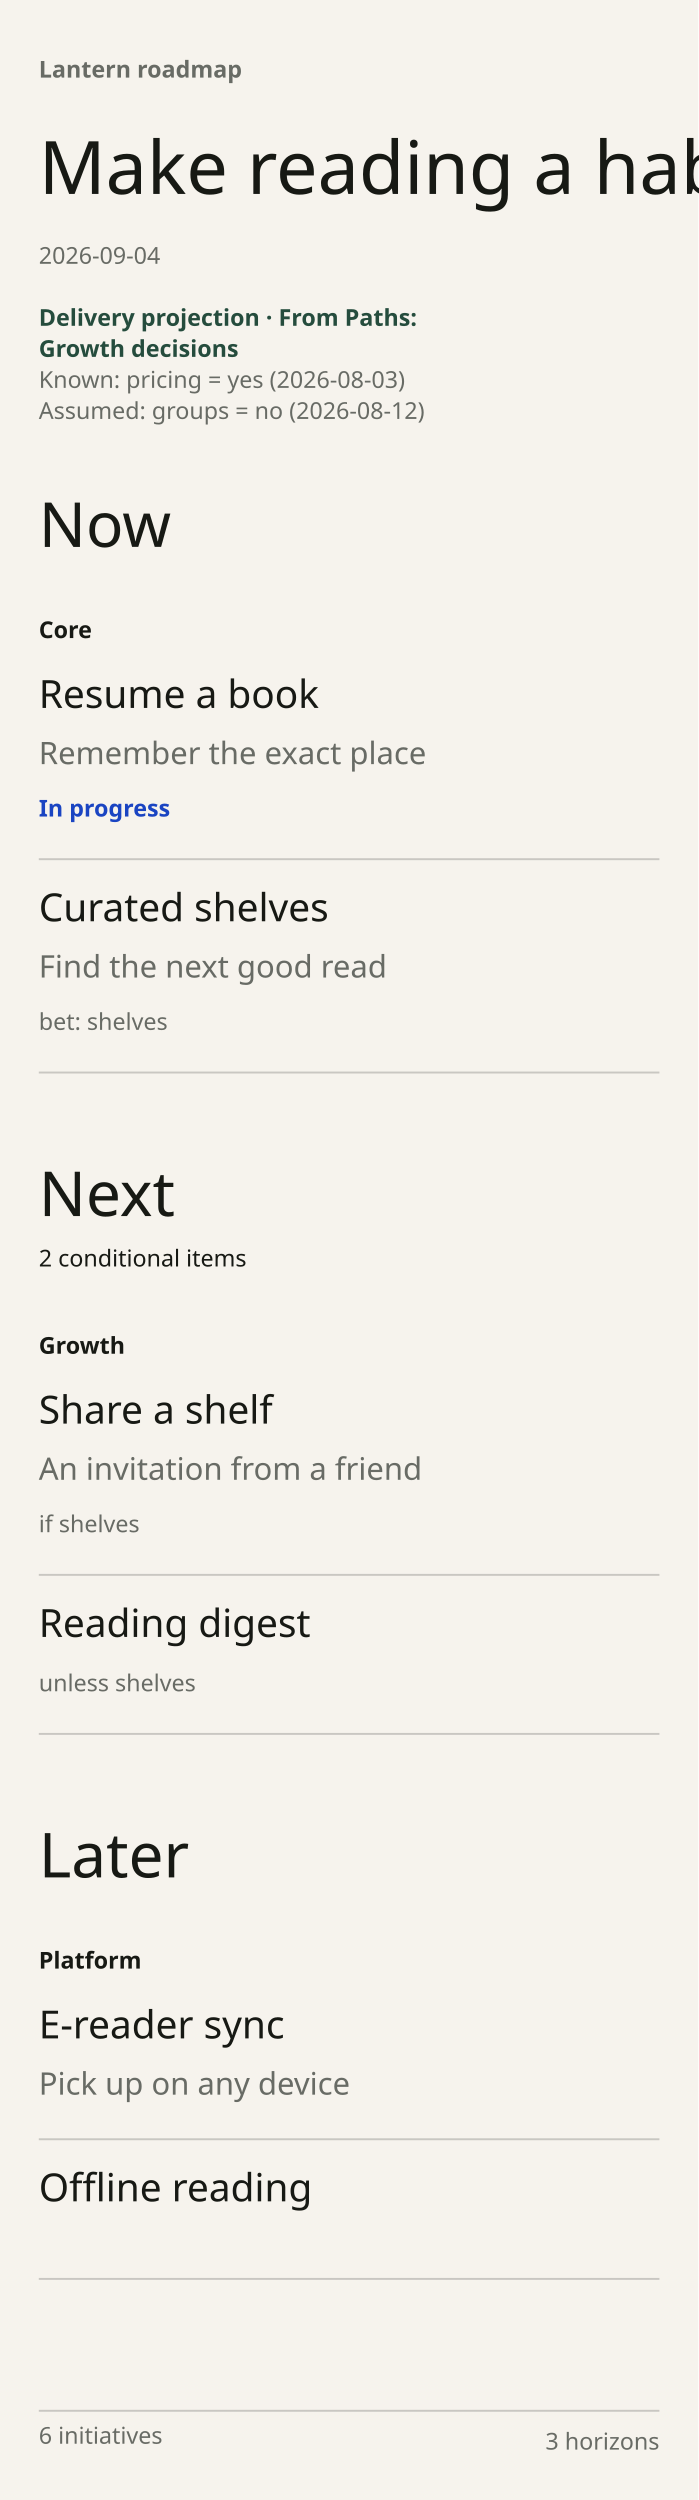
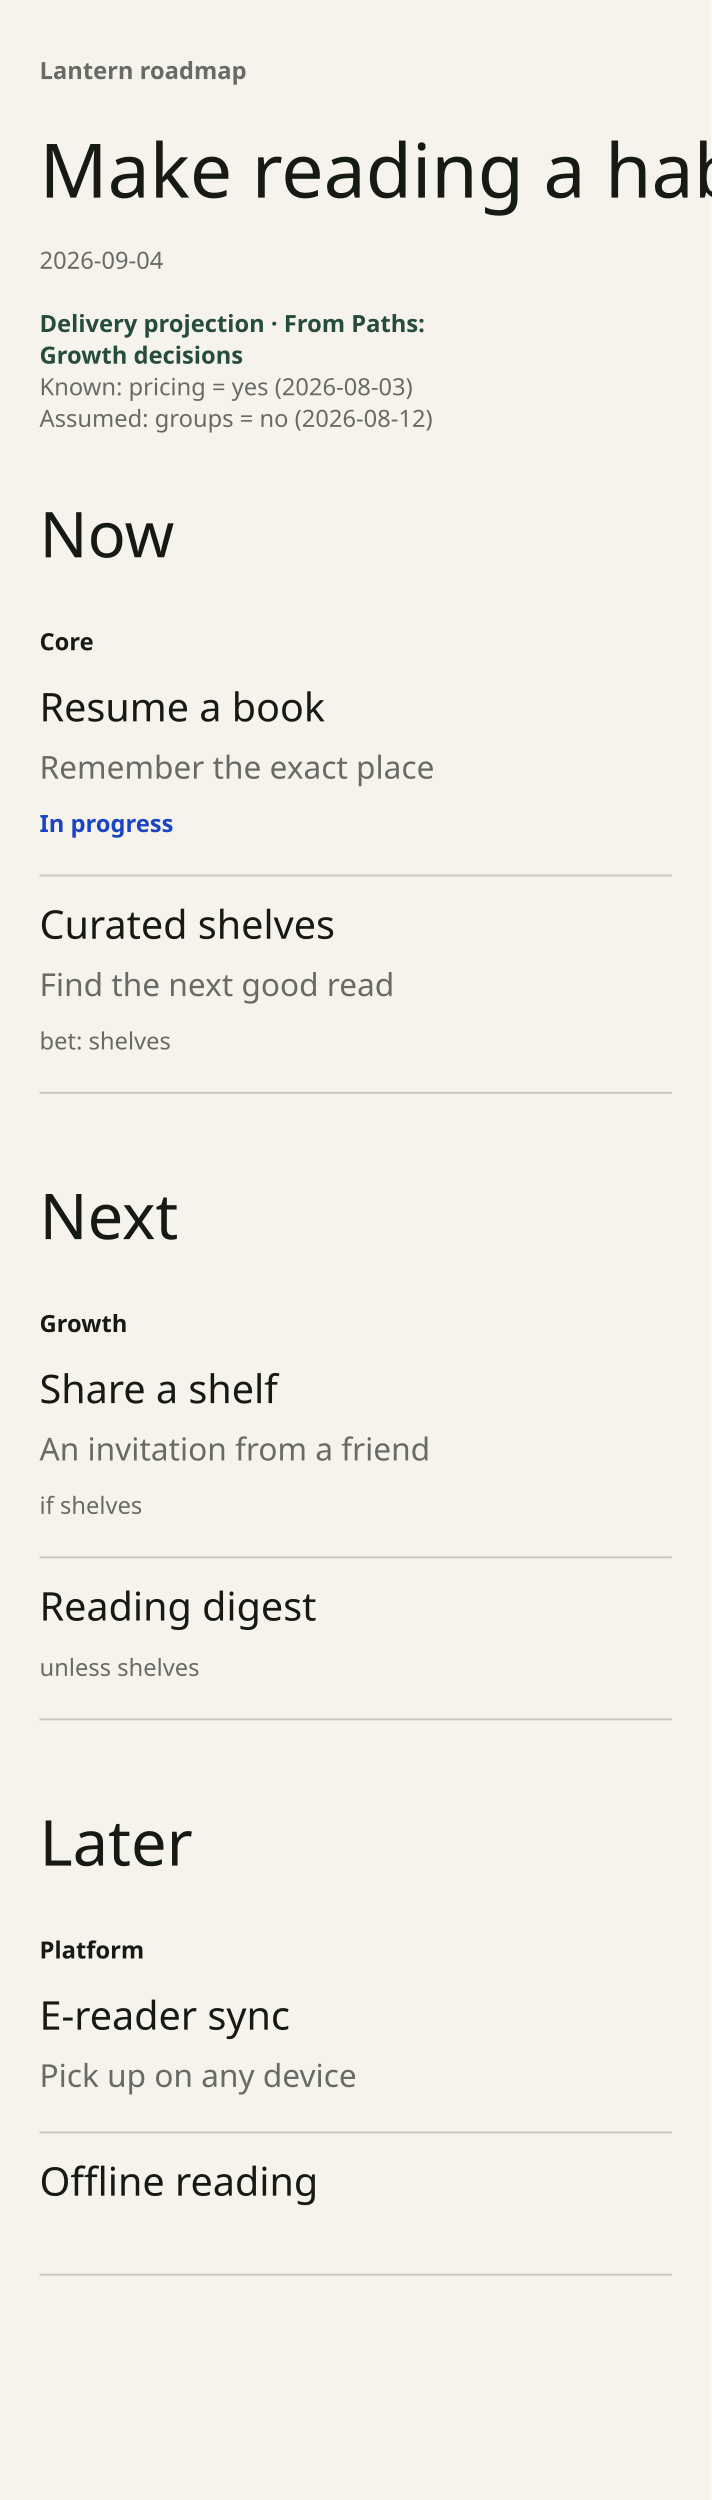
- <svg xmlns="http://www.w3.org/2000/svg" width="360" height="1289" viewBox="0 0 360 1289" font-family="DM Sans" data-chapter-layout="grid" data-min-readable-scale="1">
-   <rect x="0" y="0" width="360" height="1289" fill="#F6F3ED" />
+ <svg xmlns="http://www.w3.org/2000/svg" width="360" height="1265" viewBox="0 0 360 1265" font-family="DM Sans" data-chapter-layout="grid" data-min-readable-scale="1">
+   <rect x="0" y="0" width="360" height="1265" fill="#F6F3ED" />
  <text x="20" y="40" font-family="DM Sans" font-size="12" font-weight="600" fill="#686B65">Lantern roadmap</text>
  <text x="20" y="100" font-family="Instrument Serif" font-size="38" font-weight="400" fill="#171914">Make reading a habit</text>
  <text x="20" y="136" font-family="DM Sans" font-size="12" font-weight="400" fill="#686B65">2026-09-04</text>
  <text x="20" y="168" font-family="DM Sans" font-size="12" font-weight="600" fill="#254C3D">Delivery projection · From Paths:</text>
  <text x="20" y="184" font-family="DM Sans" font-size="12" font-weight="600" fill="#254C3D">Growth decisions</text>
  <text x="20" y="200" font-family="DM Sans" font-size="12" font-weight="400" fill="#686B65">Known: pricing = yes (2026-08-03)</text>
  <text x="20" y="216" font-family="DM Sans" font-size="12" font-weight="400" fill="#686B65">Assumed: groups = no (2026-08-12)</text>
  <text x="20" y="282" font-family="Instrument Serif" font-size="32" font-weight="400" fill="#171914">Now</text>
  <text x="20" y="329" font-family="DM Sans" font-size="12" font-weight="600" fill="#171914">Core</text>
  <text x="20" y="627" font-family="Instrument Serif" font-size="32" font-weight="400" fill="#171914">Next</text>
-   <text x="20" y="653" font-family="DM Sans" font-size="12" font-weight="400" fill="#171914">2 conditional items</text>
-   <text x="20" y="698" font-family="DM Sans" font-size="12" font-weight="600" fill="#171914">Growth</text>
-   <text x="20" y="968" font-family="Instrument Serif" font-size="32" font-weight="400" fill="#171914">Later</text>
-   <text x="20" y="1015" font-family="DM Sans" font-size="12" font-weight="600" fill="#171914">Platform</text>
+   <text x="20" y="674" font-family="DM Sans" font-size="12" font-weight="600" fill="#171914">Growth</text>
+   <text x="20" y="944" font-family="Instrument Serif" font-size="32" font-weight="400" fill="#171914">Later</text>
+   <text x="20" y="991" font-family="DM Sans" font-size="12" font-weight="600" fill="#171914">Platform</text>
  <g data-key="resume a book" data-item-title="Resume a book" data-world-state="live">
    <rect x="20" y="345" width="320" height="98" fill="transparent" />
    <text x="20" y="365" font-family="DM Sans" font-size="20" font-weight="500" fill="#171914">Resume a book</text>
    <text x="20" y="394" font-family="DM Sans" font-size="16" font-weight="400" fill="#686B65">Remember the exact place</text>
    <text x="20" y="421" font-family="DM Sans" font-size="12" font-weight="600" fill="#1A44C2">In progress</text>
    <line x1="20" y1="443" x2="340" y2="443" stroke="#c9c7c2" stroke-width="1" />
  </g>
  <g data-key="curated shelves" data-item-title="Curated shelves" data-world-state="live">
    <rect x="20" y="455" width="320" height="98" fill="transparent" />
    <text x="20" y="475" font-family="DM Sans" font-size="20" font-weight="500" fill="#171914">Curated shelves</text>
    <text x="20" y="504" font-family="DM Sans" font-size="16" font-weight="400" fill="#686B65">Find the next good read</text>
    <text x="20" y="531" font-family="DM Sans" font-size="12" font-weight="400" fill="#686B65">bet: shelves</text>
    <line x1="20" y1="553" x2="340" y2="553" stroke="#c9c7c2" stroke-width="1" />
  </g>
  <g data-key="share a shelf" data-item-title="Share a shelf" data-world-state="cond">
-     <rect x="20" y="714" width="320" height="98" fill="transparent" />
-     <text x="20" y="734" font-family="DM Sans" font-size="20" font-weight="500" fill="#171914">Share a shelf</text>
-     <text x="20" y="763" font-family="DM Sans" font-size="16" font-weight="400" fill="#686B65">An invitation from a friend</text>
-     <text x="20" y="790" font-family="DM Sans" font-size="12" font-weight="400" fill="#686B65">if shelves</text>
-     <line x1="20" y1="812" x2="340" y2="812" stroke="#c9c7c2" stroke-width="1" />
+     <rect x="20" y="690" width="320" height="98" fill="transparent" />
+     <text x="20" y="710" font-family="DM Sans" font-size="20" font-weight="500" fill="#171914">Share a shelf</text>
+     <text x="20" y="739" font-family="DM Sans" font-size="16" font-weight="400" fill="#686B65">An invitation from a friend</text>
+     <text x="20" y="766" font-family="DM Sans" font-size="12" font-weight="400" fill="#686B65">if shelves</text>
+     <line x1="20" y1="788" x2="340" y2="788" stroke="#c9c7c2" stroke-width="1" />
  </g>
  <g data-key="reading digest" data-item-title="Reading digest" data-world-state="cond">
-     <rect x="20" y="824" width="320" height="70" fill="transparent" />
-     <text x="20" y="844" font-family="DM Sans" font-size="20" font-weight="500" fill="#171914">Reading digest</text>
-     <text x="20" y="872" font-family="DM Sans" font-size="12" font-weight="400" fill="#686B65">unless shelves</text>
-     <line x1="20" y1="894" x2="340" y2="894" stroke="#c9c7c2" stroke-width="1" />
+     <rect x="20" y="800" width="320" height="70" fill="transparent" />
+     <text x="20" y="820" font-family="DM Sans" font-size="20" font-weight="500" fill="#171914">Reading digest</text>
+     <text x="20" y="848" font-family="DM Sans" font-size="12" font-weight="400" fill="#686B65">unless shelves</text>
+     <line x1="20" y1="870" x2="340" y2="870" stroke="#c9c7c2" stroke-width="1" />
  </g>
  <g data-key="e-reader sync" data-item-title="E-reader sync" data-world-state="live">
-     <rect x="20" y="1031" width="320" height="72" fill="transparent" />
-     <text x="20" y="1051" font-family="DM Sans" font-size="20" font-weight="500" fill="#171914">E-reader sync</text>
-     <text x="20" y="1080" font-family="DM Sans" font-size="16" font-weight="400" fill="#686B65">Pick up on any device</text>
-     <line x1="20" y1="1103" x2="340" y2="1103" stroke="#c9c7c2" stroke-width="1" />
+     <rect x="20" y="1007" width="320" height="72" fill="transparent" />
+     <text x="20" y="1027" font-family="DM Sans" font-size="20" font-weight="500" fill="#171914">E-reader sync</text>
+     <text x="20" y="1056" font-family="DM Sans" font-size="16" font-weight="400" fill="#686B65">Pick up on any device</text>
+     <line x1="20" y1="1079" x2="340" y2="1079" stroke="#c9c7c2" stroke-width="1" />
  </g>
  <g data-key="offline reading" data-item-title="Offline reading" data-world-state="live">
-     <rect x="20" y="1115" width="320" height="60" fill="transparent" />
-     <text x="20" y="1135" font-family="DM Sans" font-size="20" font-weight="500" fill="#171914">Offline reading</text>
-     <line x1="20" y1="1175" x2="340" y2="1175" stroke="#c9c7c2" stroke-width="1" />
+     <rect x="20" y="1091" width="320" height="60" fill="transparent" />
+     <text x="20" y="1111" font-family="DM Sans" font-size="20" font-weight="500" fill="#171914">Offline reading</text>
+     <line x1="20" y1="1151" x2="340" y2="1151" stroke="#c9c7c2" stroke-width="1" />
  </g>
-   <line x1="20" y1="1243" x2="340" y2="1243" stroke="#c9c7c2" stroke-width="1" />
-   <text x="20" y="1260" font-family="DM Sans" font-size="12" font-weight="400" fill="#686B65">6 initiatives</text>
-   <text x="340" y="1263" font-family="DM Sans" font-size="12" fill="#686B65" text-anchor="end">3 horizons</text>
</svg>
